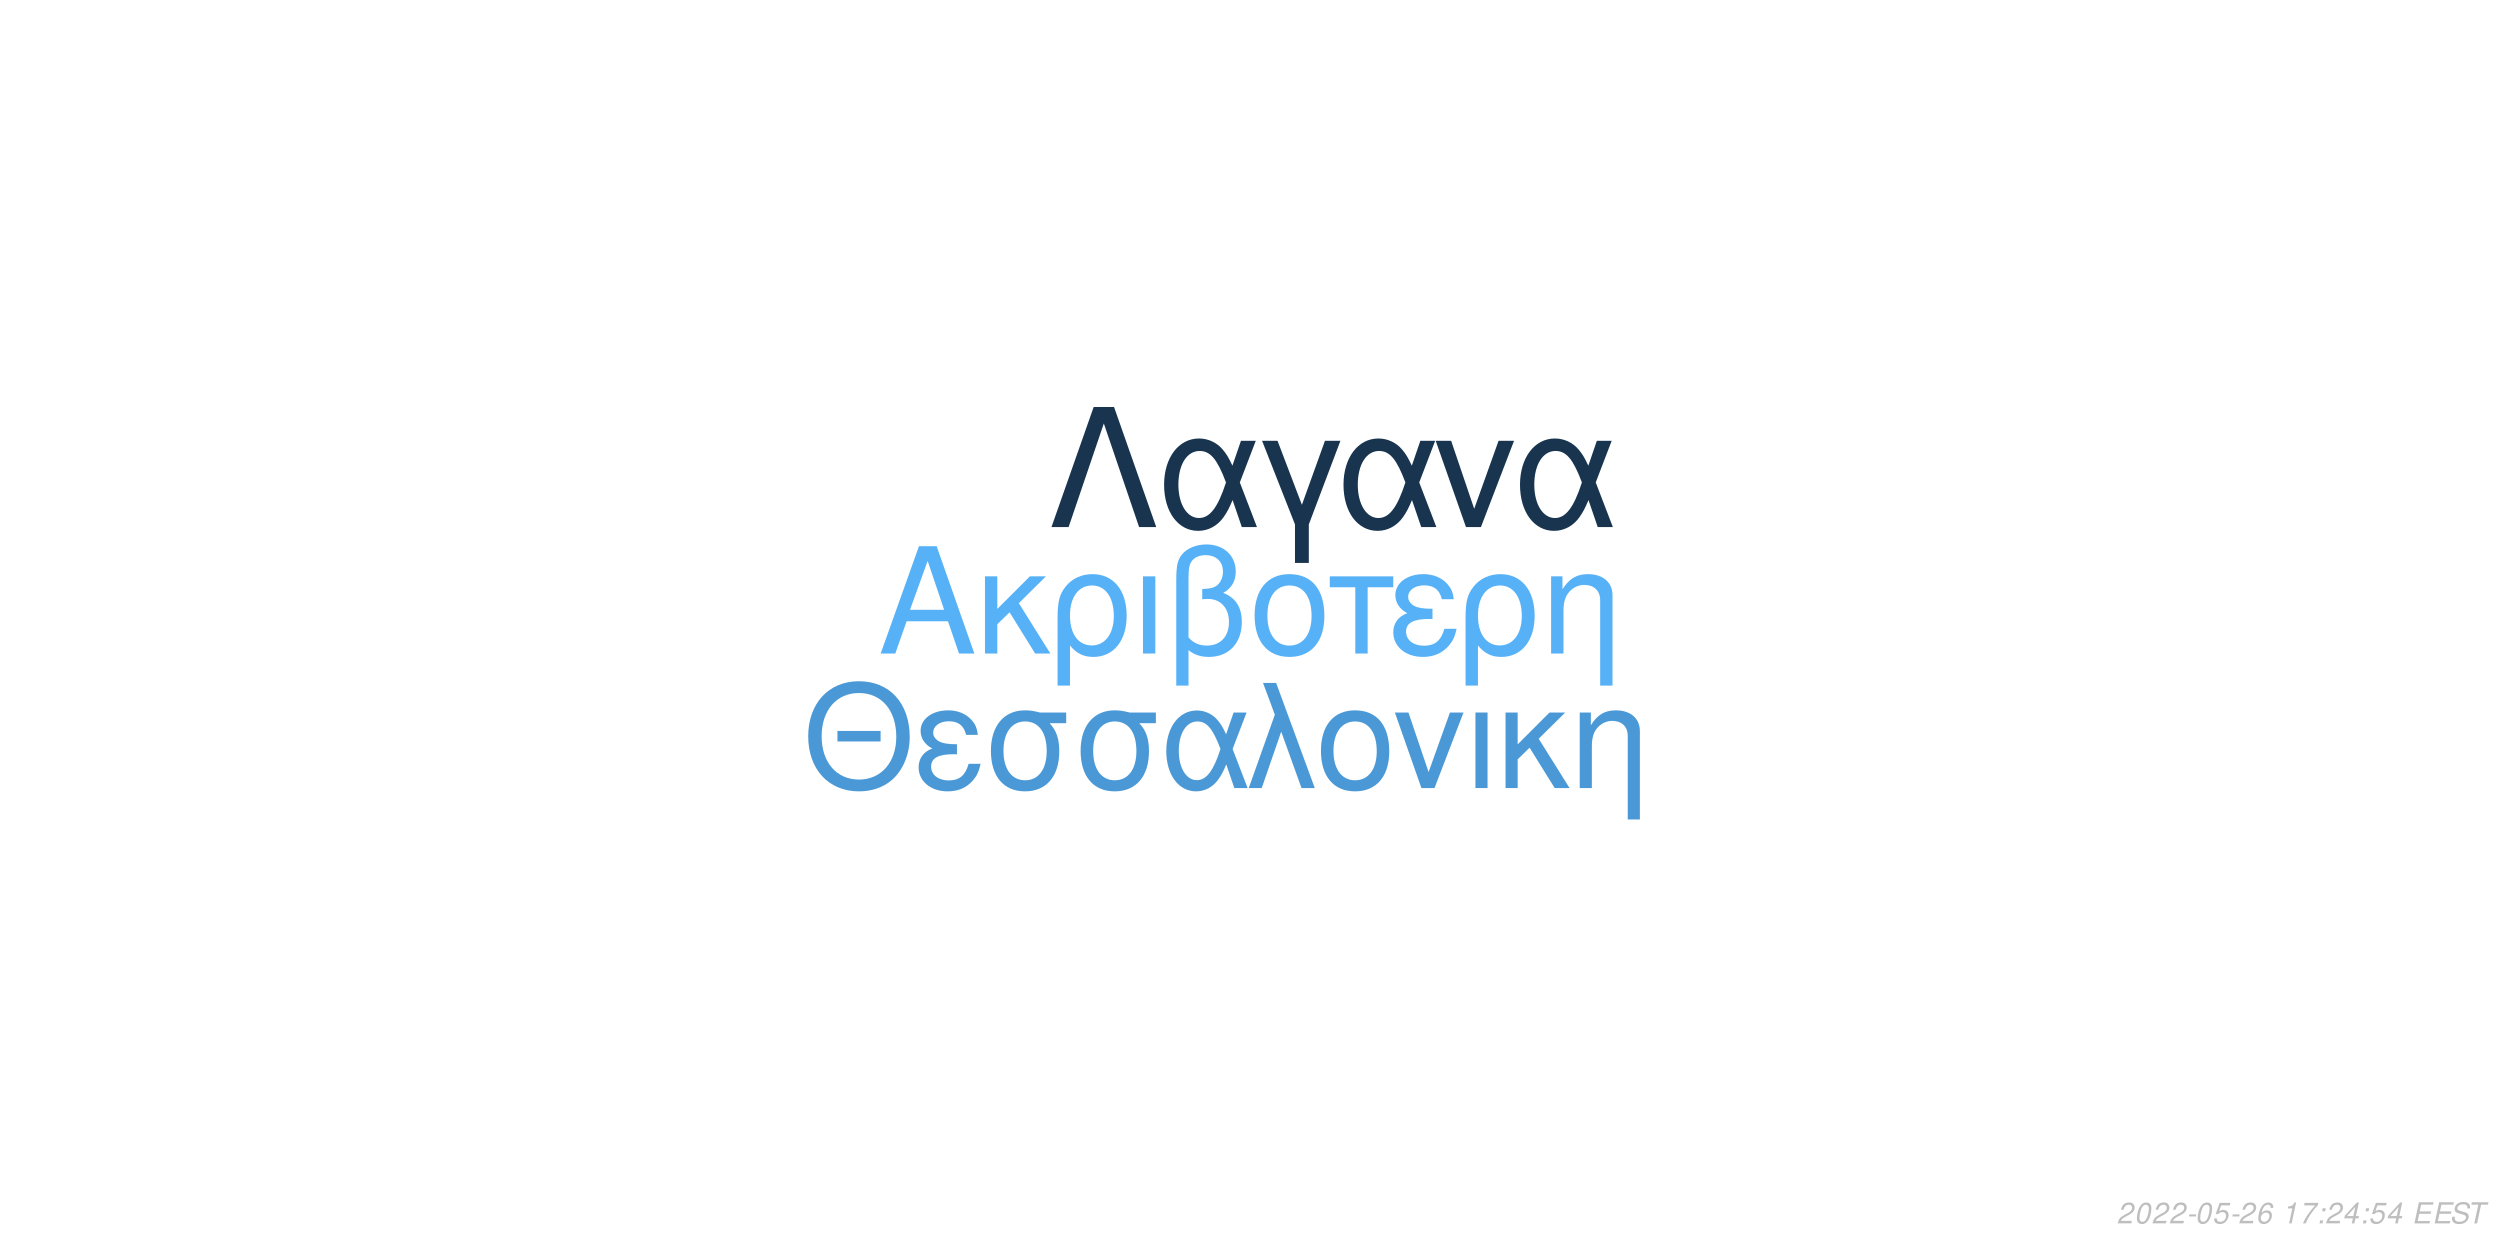
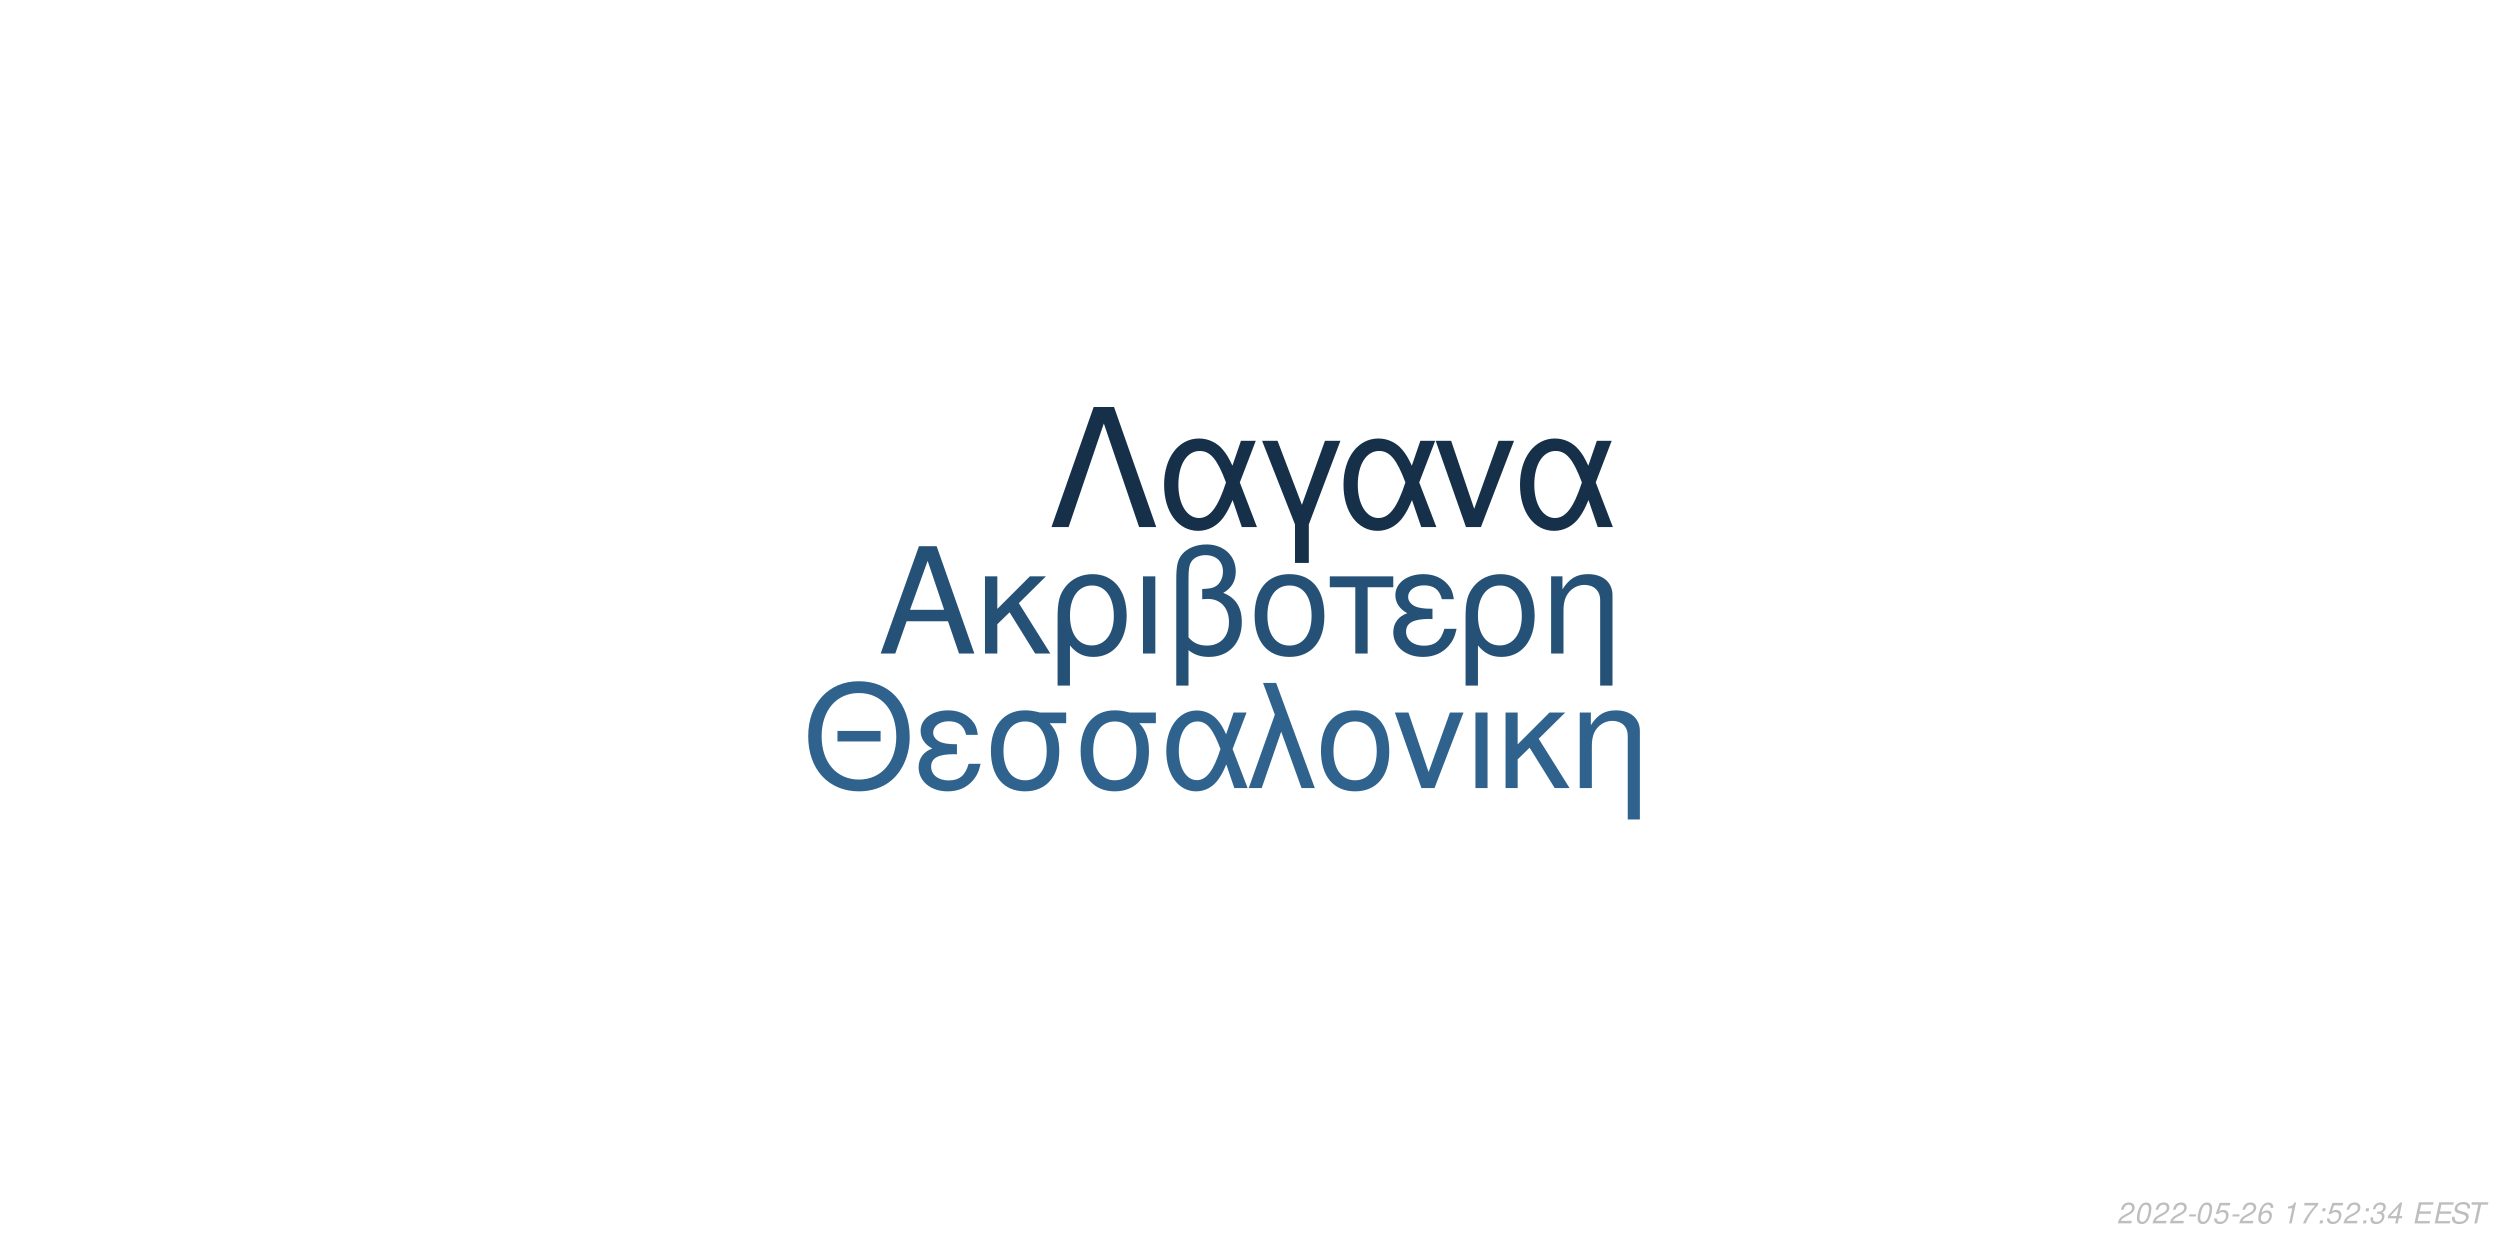
<svg xmlns="http://www.w3.org/2000/svg" xmlns:xlink="http://www.w3.org/1999/xlink" width="864pt" height="432pt" viewBox="0 0 864 432" version="1.1">
  <defs>
    <g>
      <symbol overflow="visible" id="glyph0-0">
        <path style="stroke:none;" d="" />
      </symbol>
      <symbol overflow="visible" id="glyph0-1">
        <path style="stroke:none;" d="M 24.125 -11.141 L 27.938 0 L 33.234 0 L 20.203 -37.094 L 14.094 -37.094 L 0.859 0 L 5.906 0 L 9.828 -11.141 Z M 22.797 -15.109 L 11 -15.109 L 17.094 -32.016 Z M 22.797 -15.109 " />
      </symbol>
      <symbol overflow="visible" id="glyph0-2">
        <path style="stroke:none;" d="M 7.172 -15.422 L 7.172 -26.672 L 2.906 -26.672 L 2.906 0 L 7.172 0 L 7.172 -10.125 L 11.406 -14.25 L 20.25 0 L 25.5 0 L 14.609 -17.406 L 23.969 -26.672 L 18.422 -26.672 Z M 7.172 -15.422 " />
      </symbol>
      <symbol overflow="visible" id="glyph0-3">
        <path style="stroke:none;" d="M 3 11.094 L 7.281 11.094 L 7.281 -2.797 C 9.516 -0.047 11.953 1.172 15.375 1.172 C 22.344 1.172 26.875 -4.422 26.875 -13.031 C 26.875 -21.891 22.297 -27.438 15.062 -27.438 C 11.297 -27.438 7.984 -25.906 5.797 -23.156 C 3.672 -20.516 3 -17.969 3 -12.359 Z M 14.906 -23.516 C 19.547 -23.516 22.438 -19.438 22.438 -12.922 C 22.438 -6.812 19.391 -2.797 14.812 -2.797 C 10.172 -2.797 7.281 -6.766 7.281 -13.125 C 7.281 -19.484 10.234 -23.516 14.906 -23.516 Z M 14.906 -23.516 " />
      </symbol>
      <symbol overflow="visible" id="glyph0-4">
        <path style="stroke:none;" d="M 3.516 0 L 7.781 0 L 7.781 -26.672 L 3.516 -26.672 Z M 3.516 0 " />
      </symbol>
      <symbol overflow="visible" id="glyph0-5">
        <path style="stroke:none;" d="M 4.016 11.094 L 8.25 11.094 L 8.25 -1.172 C 10.172 0.406 12.422 1.172 15.312 1.172 C 22.188 1.172 26.672 -3.609 26.672 -10.891 C 26.672 -15.984 24.578 -19.234 20.25 -20.969 C 23.109 -22.547 24.578 -25.031 24.578 -28.344 C 24.578 -33.844 20.406 -37.703 14.453 -37.703 C 10.938 -37.703 7.734 -36.391 6 -34.25 C 4.484 -32.422 4.016 -30.328 4.016 -25.391 Z M 8.25 -25.656 C 8.25 -29.359 8.5 -30.844 9.469 -32.062 C 10.375 -33.281 12.156 -34 14.094 -34 C 17.812 -34 20.156 -31.812 20.156 -28.297 C 20.156 -25.953 18.984 -23.812 17.297 -23.047 C 16.281 -22.547 15.469 -22.438 12.984 -22.297 L 12.984 -18.781 C 13.734 -18.828 14.344 -18.875 14.969 -18.875 C 19.344 -18.875 22.234 -15.719 22.234 -10.891 C 22.234 -5.906 19.281 -2.75 14.656 -2.75 C 11.953 -2.75 9.922 -3.609 8.25 -5.594 Z M 8.25 -25.656 " />
      </symbol>
      <symbol overflow="visible" id="glyph0-6">
        <path style="stroke:none;" d="M 14.094 -27.438 C 6.562 -27.438 2.094 -22.094 2.094 -13.125 C 2.094 -4.125 6.562 1.172 14.141 1.172 C 21.672 1.172 26.203 -4.172 26.203 -12.922 C 26.203 -22.188 21.828 -27.438 14.094 -27.438 Z M 14.141 -23.516 C 18.938 -23.516 21.781 -19.594 21.781 -12.984 C 21.781 -6.672 18.828 -2.75 14.141 -2.75 C 9.422 -2.75 6.516 -6.672 6.516 -13.125 C 6.516 -19.594 9.422 -23.516 14.141 -23.516 Z M 14.141 -23.516 " />
      </symbol>
      <symbol overflow="visible" id="glyph0-7">
        <path style="stroke:none;" d="M 7.891 0 L 12.156 0 L 12.156 -22.906 L 21.016 -22.906 L 21.016 -26.672 L -0.922 -26.672 L -0.922 -22.906 L 7.891 -22.906 Z M 7.891 0 " />
      </symbol>
      <symbol overflow="visible" id="glyph0-8">
        <path style="stroke:none;" d="M 14.562 -15.469 C 11.344 -15.469 9.562 -15.781 8.297 -16.438 C 6.922 -17.203 6.156 -18.328 6.156 -19.547 C 6.156 -21.891 8.453 -23.562 11.656 -23.562 C 15.062 -23.562 16.953 -22.094 17.812 -18.781 L 21.938 -18.781 C 21.578 -21.266 21.062 -22.5 19.797 -23.922 C 17.812 -26.203 14.906 -27.438 11.453 -27.438 C 5.797 -27.438 1.734 -24.375 1.734 -20.203 C 1.734 -17.609 3.156 -15.375 5.859 -13.938 C 2.797 -12.875 1.016 -10.484 1.016 -7.328 C 1.016 -2.391 5.297 1.172 11.25 1.172 C 14.969 1.172 17.906 -0.109 20.156 -2.641 C 21.578 -4.328 22.297 -5.797 22.906 -8.547 L 18.672 -8.547 C 17.5 -4.422 15.422 -2.703 11.609 -2.703 C 7.938 -2.703 5.438 -4.688 5.438 -7.578 C 5.438 -10.578 7.938 -11.953 13.484 -11.953 C 13.641 -11.953 14.094 -11.953 14.562 -11.906 Z M 14.562 -15.469 " />
      </symbol>
      <symbol overflow="visible" id="glyph0-9">
        <path style="stroke:none;" d="M 3.562 -26.672 L 3.562 0 L 7.844 0 L 7.844 -14.703 C 7.844 -17.906 8.5 -19.891 10.031 -21.531 C 11.406 -22.953 13.188 -23.719 15.062 -23.719 C 18.375 -23.719 20.516 -21.672 20.516 -18.469 L 20.516 11.094 L 24.781 11.094 L 24.781 -20.156 C 24.781 -24.578 21.469 -27.438 16.328 -27.438 C 12.359 -27.438 9.828 -25.906 7.484 -22.188 L 7.484 -26.672 Z M 3.562 -26.672 " />
      </symbol>
      <symbol overflow="visible" id="glyph1-0">
        <path style="stroke:none;" d="" />
      </symbol>
      <symbol overflow="visible" id="glyph1-1">
        <path style="stroke:none;" d="M 26.859 -19.734 L 11.953 -19.734 L 11.953 -16.094 L 26.859 -16.094 Z M 19.328 -36.922 C 8.922 -36.922 1.844 -29.25 1.844 -17.891 C 1.844 -6.484 8.875 1.141 19.391 1.141 C 23.812 1.141 27.703 -0.203 30.641 -2.688 C 34.578 -6.031 36.922 -11.656 36.922 -17.594 C 36.922 -29.297 30 -36.922 19.328 -36.922 Z M 19.328 -32.844 C 27.203 -32.844 32.281 -26.906 32.281 -17.688 C 32.281 -8.922 27.062 -2.938 19.391 -2.938 C 11.609 -2.938 6.484 -8.922 6.484 -17.891 C 6.484 -26.859 11.609 -32.844 19.328 -32.844 Z M 19.328 -32.844 " />
      </symbol>
      <symbol overflow="visible" id="glyph1-2">
        <path style="stroke:none;" d="M 14.25 -15.141 C 11.109 -15.141 9.375 -15.453 8.125 -16.094 C 6.781 -16.844 6.031 -17.938 6.031 -19.141 C 6.031 -21.422 8.266 -23.078 11.406 -23.078 C 14.75 -23.078 16.594 -21.625 17.438 -18.391 L 21.469 -18.391 C 21.125 -20.828 20.625 -22.031 19.391 -23.422 C 17.438 -25.656 14.594 -26.859 11.219 -26.859 C 5.688 -26.859 1.688 -23.875 1.688 -19.781 C 1.688 -17.234 3.094 -15.047 5.734 -13.656 C 2.734 -12.609 1 -10.266 1 -7.172 C 1 -2.344 5.188 1.141 11.016 1.141 C 14.656 1.141 17.547 -0.094 19.734 -2.594 C 21.125 -4.234 21.828 -5.688 22.422 -8.375 L 18.281 -8.375 C 17.141 -4.328 15.094 -2.641 11.359 -2.641 C 7.766 -2.641 5.328 -4.578 5.328 -7.422 C 5.328 -10.359 7.766 -11.703 13.203 -11.703 C 13.359 -11.703 13.797 -11.703 14.25 -11.656 Z M 14.25 -15.141 " />
      </symbol>
      <symbol overflow="visible" id="glyph1-3">
        <path style="stroke:none;" d="M 29 -26.109 L 19.938 -26.109 C 17.594 -26.703 16.438 -26.859 14.703 -26.859 C 7.469 -26.859 2.984 -21.469 2.984 -12.859 C 2.984 -4.031 7.375 1.141 14.797 1.141 C 22.172 1.141 26.609 -4.078 26.609 -12.656 C 26.609 -17.047 25.656 -19.828 23.266 -22.422 L 29 -22.422 Z M 14.797 -23.016 C 19.531 -23.016 22.266 -19.234 22.266 -12.75 C 22.266 -6.531 19.438 -2.688 14.797 -2.688 C 10.172 -2.688 7.328 -6.531 7.328 -12.859 C 7.328 -19.188 10.172 -23.016 14.797 -23.016 Z M 14.797 -23.016 " />
      </symbol>
      <symbol overflow="visible" id="glyph1-4">
        <path style="stroke:none;" d="M 29.344 -26.109 L 24.859 -26.109 L 22.266 -18.578 C 21.125 -21.031 20.484 -22.125 19.328 -23.469 C 17.547 -25.609 14.906 -26.812 12.156 -26.812 C 5.984 -26.812 1.594 -20.984 1.594 -12.812 C 1.594 -4.578 5.828 1.141 11.906 1.141 C 14.953 1.141 17.734 -0.344 19.625 -3.047 C 20.672 -4.531 21.281 -5.688 22.328 -8.172 L 25.109 0 L 29.703 0 L 24.516 -13.5 Z M 20.328 -13.5 C 17.891 -5.922 15.453 -2.734 12.156 -2.734 C 8.516 -2.734 5.922 -6.922 5.922 -12.812 C 5.922 -18.938 8.516 -23.016 12.359 -23.016 C 15.594 -23.016 17.688 -20.531 20.328 -13.5 Z M 20.328 -13.5 " />
      </symbol>
      <symbol overflow="visible" id="glyph1-5">
        <path style="stroke:none;" d="M 1.094 0 L 5.578 0 L 12.312 -19.484 L 19.328 0 L 23.922 0 L 10.562 -36.328 L 6.031 -36.328 L 10.109 -25.359 Z M 1.094 0 " />
      </symbol>
      <symbol overflow="visible" id="glyph1-6">
        <path style="stroke:none;" d="M 13.797 -26.859 C 6.422 -26.859 2.047 -21.625 2.047 -12.859 C 2.047 -4.031 6.422 1.141 13.859 1.141 C 21.234 1.141 25.656 -4.078 25.656 -12.656 C 25.656 -21.719 21.375 -26.859 13.797 -26.859 Z M 13.859 -23.016 C 18.531 -23.016 21.328 -19.188 21.328 -12.703 C 21.328 -6.531 18.438 -2.688 13.859 -2.688 C 9.219 -2.688 6.375 -6.531 6.375 -12.859 C 6.375 -19.188 9.219 -23.016 13.859 -23.016 Z M 13.859 -23.016 " />
      </symbol>
      <symbol overflow="visible" id="glyph1-7">
        <path style="stroke:none;" d="M 14.297 0 L 24.312 -26.109 L 19.625 -26.109 L 12.25 -5.531 L 5.281 -26.109 L 0.594 -26.109 L 9.766 0 Z M 14.297 0 " />
      </symbol>
      <symbol overflow="visible" id="glyph1-8">
        <path style="stroke:none;" d="M 3.438 0 L 7.625 0 L 7.625 -26.109 L 3.438 -26.109 Z M 3.438 0 " />
      </symbol>
      <symbol overflow="visible" id="glyph1-9">
        <path style="stroke:none;" d="M 7.031 -15.094 L 7.031 -26.109 L 2.844 -26.109 L 2.844 0 L 7.031 0 L 7.031 -9.922 L 11.156 -13.953 L 19.828 0 L 24.969 0 L 14.297 -17.047 L 23.469 -26.109 L 18.031 -26.109 Z M 7.031 -15.094 " />
      </symbol>
      <symbol overflow="visible" id="glyph1-10">
        <path style="stroke:none;" d="M 3.484 -26.109 L 3.484 0 L 7.672 0 L 7.672 -14.406 C 7.672 -17.547 8.328 -19.484 9.812 -21.078 C 11.156 -22.469 12.906 -23.219 14.75 -23.219 C 17.984 -23.219 20.078 -21.234 20.078 -18.094 L 20.078 10.859 L 24.266 10.859 L 24.266 -19.734 C 24.266 -24.062 21.031 -26.859 16 -26.859 C 12.109 -26.859 9.609 -25.359 7.328 -21.719 L 7.328 -26.109 Z M 3.484 -26.109 " />
      </symbol>
      <symbol overflow="visible" id="glyph2-0">
        <path style="stroke:none;" d="" />
      </symbol>
      <symbol overflow="visible" id="glyph2-1">
        <path style="stroke:none;" d="M 22.531 -41.484 L 15.484 -41.484 L 0.906 0 L 6.828 0 L 19 -35.797 L 31.188 0 L 37.109 0 Z M 22.531 -41.484 " />
      </symbol>
      <symbol overflow="visible" id="glyph2-2">
        <path style="stroke:none;" d="M 33.516 -29.812 L 28.391 -29.812 L 25.438 -21.219 C 24.125 -24.016 23.391 -25.266 22.078 -26.797 C 20.031 -29.25 17.016 -30.609 13.891 -30.609 C 6.828 -30.609 1.828 -23.953 1.828 -14.625 C 1.828 -5.234 6.656 1.312 13.594 1.312 C 17.078 1.312 20.266 -0.391 22.422 -3.469 C 23.609 -5.172 24.297 -6.484 25.5 -9.328 L 28.688 0 L 33.922 0 L 28 -15.422 Z M 23.219 -15.422 C 20.422 -6.766 17.641 -3.125 13.891 -3.125 C 9.734 -3.125 6.766 -7.906 6.766 -14.625 C 6.766 -21.625 9.734 -26.297 14.109 -26.297 C 17.812 -26.297 20.203 -23.453 23.219 -15.422 Z M 23.219 -15.422 " />
      </symbol>
      <symbol overflow="visible" id="glyph2-3">
        <path style="stroke:none;" d="M 12.062 12.406 L 16.844 12.406 L 16.844 -0.906 L 27.766 -29.812 L 22.422 -29.812 L 14.453 -7.688 L 6.031 -29.812 L 0.688 -29.812 L 12.062 -0.906 Z M 12.062 12.406 " />
      </symbol>
      <symbol overflow="visible" id="glyph2-4">
        <path style="stroke:none;" d="M 16.328 0 L 27.766 -29.812 L 22.422 -29.812 L 14 -6.312 L 6.031 -29.812 L 0.688 -29.812 L 11.156 0 Z M 16.328 0 " />
      </symbol>
      <symbol overflow="visible" id="glyph3-0">
        <path style="stroke:none;" d="" />
      </symbol>
      <symbol overflow="visible" id="glyph3-1">
        <path style="stroke:none;" d="M 5.234 -0.875 L 1.469 -0.875 C 1.641 -1.375 2.203 -1.891 3.109 -2.344 L 4.234 -2.938 C 5.562 -3.625 6.219 -4.469 6.219 -5.484 C 6.219 -5.938 6.062 -6.359 5.797 -6.656 C 5.469 -7.047 4.984 -7.234 4.312 -7.234 C 2.766 -7.234 1.891 -6.453 1.484 -4.734 L 2.375 -4.734 C 2.484 -5.188 2.609 -5.484 2.797 -5.75 C 3.094 -6.203 3.609 -6.453 4.188 -6.453 C 4.891 -6.453 5.344 -6.031 5.344 -5.375 C 5.344 -4.703 4.859 -4.094 4.016 -3.656 L 2.984 -3.125 C 1.234 -2.188 0.797 -1.656 0.344 -0.016 L 5.047 -0.016 Z M 5.234 -0.875 " />
      </symbol>
      <symbol overflow="visible" id="glyph3-2">
        <path style="stroke:none;" d="M 4.203 -7.234 C 3.375 -7.234 2.688 -6.812 2.125 -5.984 C 1.484 -5.047 0.984 -3.188 0.984 -1.734 C 0.984 -1.109 1.172 -0.562 1.484 -0.266 C 1.797 0.047 2.281 0.234 2.766 0.234 C 3.625 0.234 4.281 -0.156 4.859 -1.016 C 5.516 -1.953 6 -3.797 6 -5.266 C 6 -6.5 5.328 -7.234 4.203 -7.234 Z M 4.094 -6.453 C 4.734 -6.453 5.125 -5.984 5.125 -5.156 C 5.125 -4.203 4.781 -2.625 4.406 -1.812 C 3.984 -0.938 3.516 -0.547 2.875 -0.547 C 2.25 -0.547 1.875 -1.031 1.875 -1.828 C 1.875 -2.797 2.203 -4.344 2.594 -5.203 C 2.984 -6.047 3.453 -6.453 4.094 -6.453 Z M 4.094 -6.453 " />
      </symbol>
      <symbol overflow="visible" id="glyph3-3">
        <path style="stroke:none;" d="M 3.516 -3.125 L 1.125 -3.125 L 0.969 -2.406 L 3.359 -2.406 Z M 3.516 -3.125 " />
      </symbol>
      <symbol overflow="visible" id="glyph3-4">
        <path style="stroke:none;" d="M 6.297 -7.094 L 2.594 -7.094 L 1.234 -3.234 L 2.047 -3.234 C 2.656 -3.766 2.938 -3.906 3.531 -3.906 C 4.328 -3.906 4.797 -3.453 4.797 -2.688 C 4.797 -1.438 3.969 -0.547 2.828 -0.547 C 2.031 -0.547 1.609 -0.938 1.578 -1.734 L 0.703 -1.734 L 0.703 -1.516 C 0.703 -0.938 0.844 -0.547 1.188 -0.266 C 1.562 0.062 2.078 0.234 2.703 0.234 C 3.656 0.234 4.391 -0.156 4.984 -0.922 C 5.422 -1.5 5.672 -2.234 5.672 -2.953 C 5.672 -4 4.938 -4.672 3.812 -4.672 C 3.328 -4.672 2.906 -4.547 2.406 -4.234 L 3.109 -6.219 L 6.109 -6.219 Z M 6.297 -7.094 " />
      </symbol>
      <symbol overflow="visible" id="glyph3-5">
        <path style="stroke:none;" d="M 6.125 -5.344 L 6.141 -5.625 C 6.141 -6.609 5.453 -7.234 4.391 -7.234 C 3.438 -7.234 2.641 -6.719 2.016 -5.703 C 1.422 -4.781 0.938 -2.953 0.938 -1.688 C 0.938 -0.516 1.688 0.234 2.859 0.234 C 3.703 0.234 4.438 -0.156 5 -0.875 C 5.406 -1.422 5.672 -2.156 5.672 -2.766 C 5.672 -3.812 4.969 -4.5 3.906 -4.5 C 3.234 -4.5 2.672 -4.234 2.094 -3.625 C 2.406 -5.375 3.234 -6.453 4.25 -6.453 C 4.703 -6.453 5.062 -6.234 5.172 -5.844 C 5.203 -5.719 5.234 -5.578 5.25 -5.344 Z M 3.656 -3.734 C 4.344 -3.734 4.797 -3.281 4.797 -2.625 C 4.797 -1.469 3.984 -0.547 2.984 -0.547 C 2.297 -0.547 1.812 -1.047 1.812 -1.766 C 1.812 -2.859 2.625 -3.734 3.656 -3.734 Z M 3.656 -3.734 " />
      </symbol>
      <symbol overflow="visible" id="glyph3-6">
        <path style="stroke:none;" d="" />
      </symbol>
      <symbol overflow="visible" id="glyph3-7">
        <path style="stroke:none;" d="M 3.703 -5.188 L 2.594 0 L 3.469 0 L 5.016 -7.234 L 4.438 -7.234 C 3.906 -6.156 3.688 -6.016 2.234 -5.812 L 2.109 -5.188 Z M 3.703 -5.188 " />
      </symbol>
      <symbol overflow="visible" id="glyph3-8">
        <path style="stroke:none;" d="M 6.703 -7.094 L 1.953 -7.094 L 1.766 -6.219 L 5.594 -6.219 C 3.344 -3.688 2.266 -2.109 1.375 0 L 2.344 0 C 3.031 -1.906 4.828 -4.594 6.547 -6.281 Z M 6.703 -7.094 " />
      </symbol>
      <symbol overflow="visible" id="glyph3-9">
        <path style="stroke:none;" d="M 2.359 -1.031 L 1.312 -1.031 L 1.094 0 L 2.141 0 Z M 3.266 -5.234 L 2.219 -5.234 L 2 -4.203 L 3.047 -4.203 Z M 3.266 -5.234 " />
      </symbol>
      <symbol overflow="visible" id="glyph3-10">
+         <path style="stroke:none;" d="M 2.922 -3.312 C 3.125 -3.344 3.234 -3.344 3.375 -3.344 C 4.203 -3.344 4.688 -3 4.688 -2.406 C 4.688 -1.312 3.906 -0.547 2.781 -0.547 C 2.047 -0.547 1.594 -0.938 1.594 -1.562 C 1.594 -1.719 1.609 -1.844 1.656 -2.094 L 0.766 -2.094 C 0.734 -1.797 0.719 -1.641 0.719 -1.469 C 0.719 -0.375 1.406 0.234 2.641 0.234 C 3.547 0.234 4.297 -0.078 4.812 -0.656 C 5.266 -1.156 5.562 -1.875 5.562 -2.547 C 5.562 -3.125 5.344 -3.453 4.797 -3.734 C 5.641 -4.234 6.016 -4.844 6.016 -5.734 C 6.016 -6.656 5.312 -7.234 4.203 -7.234 C 3.375 -7.234 2.672 -6.938 2.188 -6.375 C 1.891 -6.031 1.703 -5.641 1.516 -4.906 L 2.391 -4.906 C 2.5 -5.359 2.594 -5.594 2.734 -5.812 C 3.047 -6.234 3.516 -6.453 4.078 -6.453 C 4.734 -6.453 5.141 -6.125 5.141 -5.578 C 5.141 -5.188 5.016 -4.797 4.797 -4.547 C 4.516 -4.234 4 -4.062 3.266 -4.062 L 3.078 -4.062 Z M 2.922 -3.312 " />
+       </symbol>
+       <symbol overflow="visible" id="glyph3-11">
        <path style="stroke:none;" d="M 3.625 -1.75 L 3.266 0 L 4.141 0 L 4.516 -1.75 L 5.562 -1.75 L 5.734 -2.531 L 4.688 -2.531 L 5.688 -7.234 L 5.016 -7.234 L 0.844 -2.672 L 0.641 -1.75 Z M 3.797 -2.531 L 1.594 -2.531 L 4.469 -5.703 Z M 3.797 -2.531 " />
      </symbol>
-       <symbol overflow="visible" id="glyph3-11">
+       <symbol overflow="visible" id="glyph3-12">
        <path style="stroke:none;" d="M 2.547 -3.312 L 6.5 -3.312 L 6.688 -4.141 L 2.719 -4.141 L 3.219 -6.469 L 7.344 -6.469 L 7.516 -7.297 L 2.453 -7.297 L 0.906 0 L 6.125 0 L 6.297 -0.812 L 2.016 -0.812 Z M 2.547 -3.312 " />
      </symbol>
-       <symbol overflow="visible" id="glyph3-12">
+       <symbol overflow="visible" id="glyph3-13">
        <path style="stroke:none;" d="M 7.062 -5.156 C 7.125 -5.438 7.141 -5.562 7.141 -5.703 C 7.141 -6.156 6.938 -6.594 6.594 -6.891 C 6.188 -7.25 5.656 -7.406 4.875 -7.406 C 3.844 -7.406 3.047 -7.125 2.5 -6.562 C 2.094 -6.141 1.781 -5.438 1.781 -4.922 C 1.781 -4.297 2.219 -3.766 2.891 -3.562 L 4.594 -3.094 C 5.406 -2.859 5.734 -2.578 5.734 -2.094 C 5.734 -1.781 5.547 -1.406 5.266 -1.141 C 4.844 -0.766 4.266 -0.578 3.453 -0.578 C 2.328 -0.578 1.812 -0.984 1.812 -1.906 C 1.812 -2.047 1.812 -2.125 1.844 -2.312 L 0.984 -2.312 C 0.906 -2.062 0.891 -1.906 0.891 -1.688 C 0.891 -0.484 1.797 0.234 3.297 0.234 C 4.359 0.234 5.234 -0.062 5.812 -0.609 C 6.344 -1.078 6.688 -1.797 6.688 -2.375 C 6.688 -2.641 6.609 -2.906 6.453 -3.156 C 6.234 -3.5 5.938 -3.703 5.469 -3.828 L 3.75 -4.312 C 2.984 -4.547 2.734 -4.734 2.734 -5.188 C 2.734 -5.547 2.875 -5.844 3.188 -6.109 C 3.547 -6.438 4.031 -6.594 4.703 -6.594 C 5.266 -6.594 5.688 -6.484 5.906 -6.297 C 6.094 -6.125 6.219 -5.797 6.219 -5.516 C 6.219 -5.422 6.203 -5.344 6.188 -5.156 Z M 7.062 -5.156 " />
      </symbol>
-       <symbol overflow="visible" id="glyph3-13">
+       <symbol overflow="visible" id="glyph3-14">
        <path style="stroke:none;" d="M 4.938 -6.469 L 7.312 -6.469 L 7.484 -7.297 L 1.75 -7.297 L 1.578 -6.469 L 3.984 -6.469 L 2.609 0 L 3.547 0 Z M 4.938 -6.469 " />
      </symbol>
    </g>
  </defs>
  <g id="surface1">
    <rect x="0" y="0" width="864" height="432" style="fill:rgb(100%,100%,100%);fill-opacity:1;stroke:none;" />
-     <g style="fill:rgb(33.725%,69.412%,96.863%);fill-opacity:1;">
+     <g style="fill:rgb(14.902%,31.765%,46.275%);fill-opacity:1;">
      <use xlink:href="#glyph0-1" x="303.5" y="225.861" />
      <use xlink:href="#glyph0-2" x="337.5" y="225.861" />
      <use xlink:href="#glyph0-3" x="362.5" y="225.861" />
      <use xlink:href="#glyph0-4" x="391.5" y="225.861" />
      <use xlink:href="#glyph0-5" x="402.5" y="225.861" />
      <use xlink:href="#glyph0-6" x="431.5" y="225.861" />
      <use xlink:href="#glyph0-7" x="460.5" y="225.861" />
      <use xlink:href="#glyph0-8" x="480.5" y="225.861" />
      <use xlink:href="#glyph0-3" x="503.5" y="225.861" />
      <use xlink:href="#glyph0-9" x="532.5" y="225.861" />
    </g>
-     <g style="fill:rgb(29.02%,60%,83.922%);fill-opacity:1;">
+     <g style="fill:rgb(18.431%,38.824%,55.686%);fill-opacity:1;">
      <use xlink:href="#glyph1-1" x="277.473" y="272.354" />
      <use xlink:href="#glyph1-2" x="316.473" y="272.354" />
      <use xlink:href="#glyph1-3" x="339.473" y="272.354" />
      <use xlink:href="#glyph1-3" x="370.473" y="272.354" />
      <use xlink:href="#glyph1-4" x="401.473" y="272.354" />
      <use xlink:href="#glyph1-5" x="430.473" y="272.354" />
      <use xlink:href="#glyph1-6" x="454.473" y="272.354" />
      <use xlink:href="#glyph1-7" x="481.473" y="272.354" />
      <use xlink:href="#glyph1-8" x="506.473" y="272.354" />
      <use xlink:href="#glyph1-9" x="517.473" y="272.354" />
      <use xlink:href="#glyph1-10" x="542.473" y="272.354" />
    </g>
-     <g style="fill:rgb(9.412%,20.392%,30.98%);fill-opacity:1;">
+     <g style="fill:rgb(8.627%,18.824%,29.02%);fill-opacity:1;">
      <use xlink:href="#glyph2-1" x="362.484" y="182.152" />
      <use xlink:href="#glyph2-2" x="400.484" y="182.152" />
      <use xlink:href="#glyph2-3" x="435.484" y="182.152" />
      <use xlink:href="#glyph2-2" x="462.484" y="182.152" />
      <use xlink:href="#glyph2-4" x="495.484" y="182.152" />
      <use xlink:href="#glyph2-2" x="523.484" y="182.152" />
    </g>
    <g style="fill:rgb(74.51%,74.51%,74.51%);fill-opacity:1;">
      <use xlink:href="#glyph3-1" x="731.52" y="422.81" />
      <use xlink:href="#glyph3-2" x="737.52" y="422.81" />
      <use xlink:href="#glyph3-1" x="743.52" y="422.81" />
      <use xlink:href="#glyph3-1" x="749.52" y="422.81" />
      <use xlink:href="#glyph3-3" x="755.52" y="422.81" />
      <use xlink:href="#glyph3-2" x="758.52" y="422.81" />
      <use xlink:href="#glyph3-4" x="764.52" y="422.81" />
      <use xlink:href="#glyph3-3" x="770.52" y="422.81" />
      <use xlink:href="#glyph3-1" x="773.52" y="422.81" />
      <use xlink:href="#glyph3-5" x="779.52" y="422.81" />
      <use xlink:href="#glyph3-6" x="785.52" y="422.81" />
      <use xlink:href="#glyph3-7" x="788.52" y="422.81" />
      <use xlink:href="#glyph3-8" x="794.52" y="422.81" />
      <use xlink:href="#glyph3-9" x="800.52" y="422.81" />
-       <use xlink:href="#glyph3-1" x="803.52" y="422.81" />
-       <use xlink:href="#glyph3-10" x="809.52" y="422.81" />
+       <use xlink:href="#glyph3-4" x="803.52" y="422.81" />
+       <use xlink:href="#glyph3-1" x="809.52" y="422.81" />
      <use xlink:href="#glyph3-9" x="815.52" y="422.81" />
-       <use xlink:href="#glyph3-4" x="818.52" y="422.81" />
-       <use xlink:href="#glyph3-10" x="824.52" y="422.81" />
+       <use xlink:href="#glyph3-10" x="818.52" y="422.81" />
+       <use xlink:href="#glyph3-11" x="824.52" y="422.81" />
      <use xlink:href="#glyph3-6" x="830.52" y="422.81" />
-       <use xlink:href="#glyph3-11" x="833.52" y="422.81" />
-       <use xlink:href="#glyph3-11" x="840.52" y="422.81" />
-       <use xlink:href="#glyph3-12" x="846.52" y="422.81" />
-       <use xlink:href="#glyph3-13" x="852.52" y="422.81" />
+       <use xlink:href="#glyph3-12" x="833.52" y="422.81" />
+       <use xlink:href="#glyph3-12" x="840.52" y="422.81" />
+       <use xlink:href="#glyph3-13" x="846.52" y="422.81" />
+       <use xlink:href="#glyph3-14" x="852.52" y="422.81" />
    </g>
  </g>
</svg>
